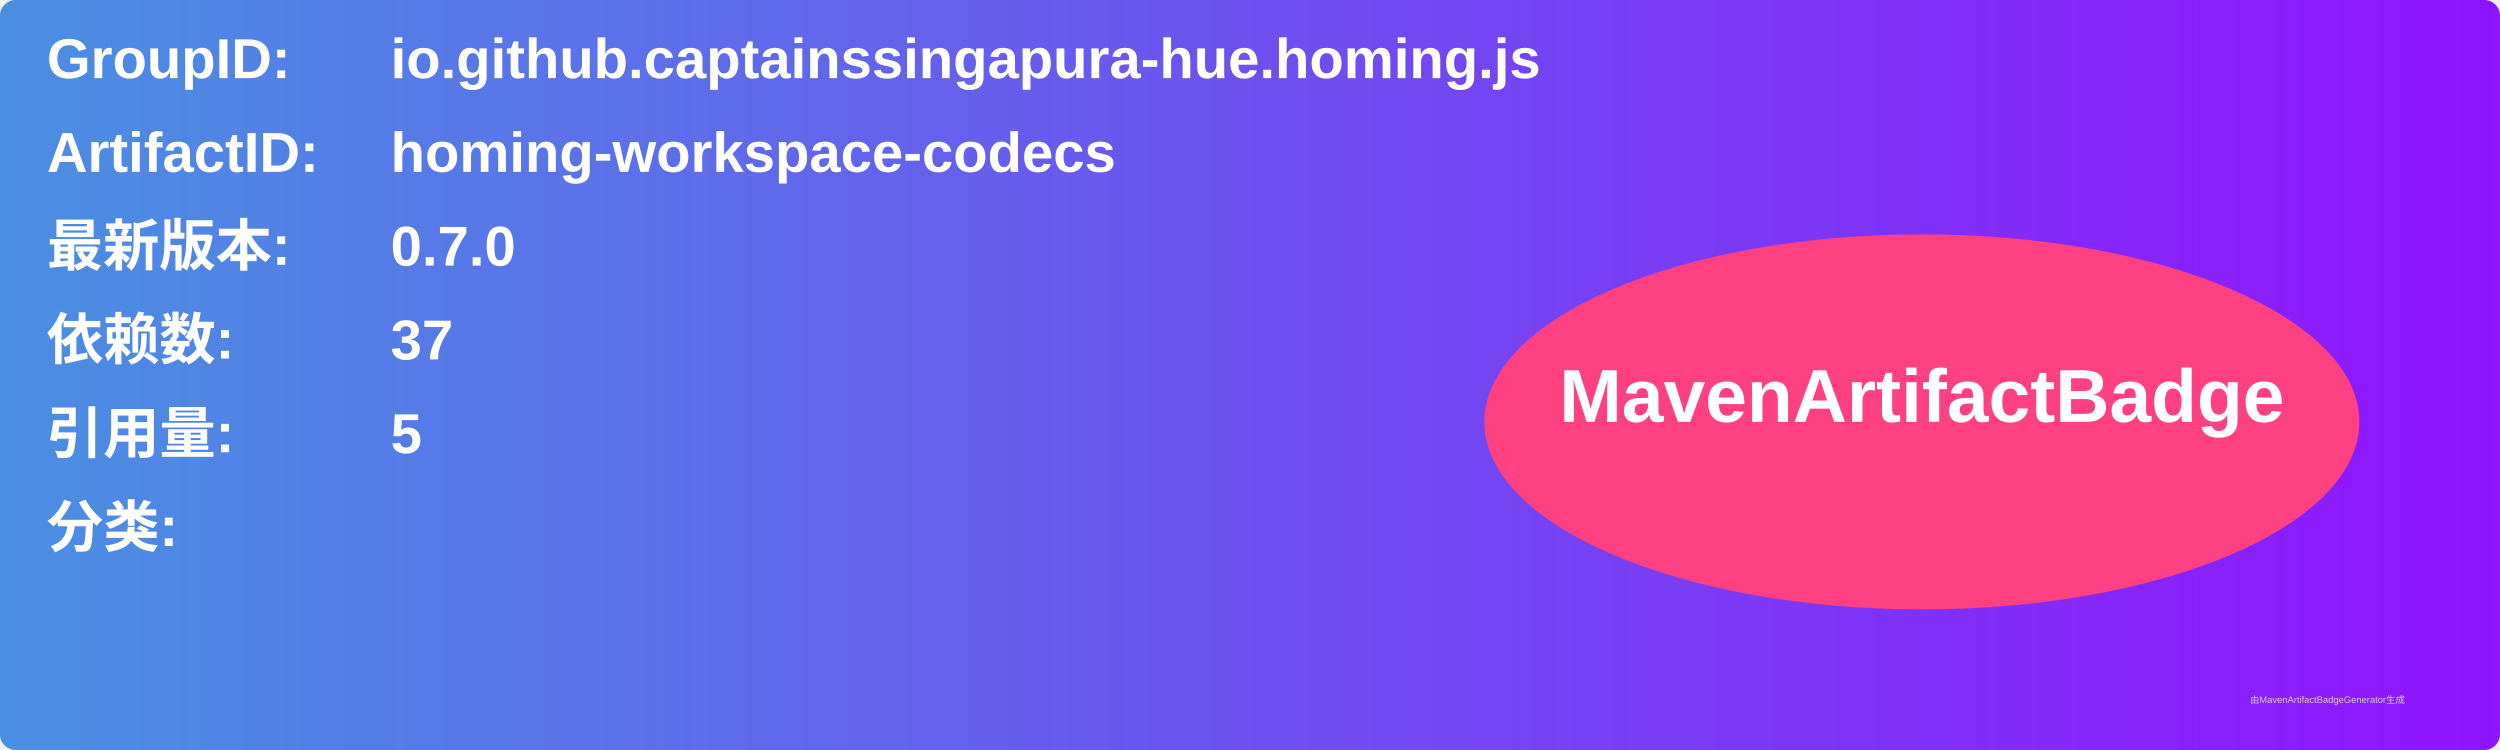
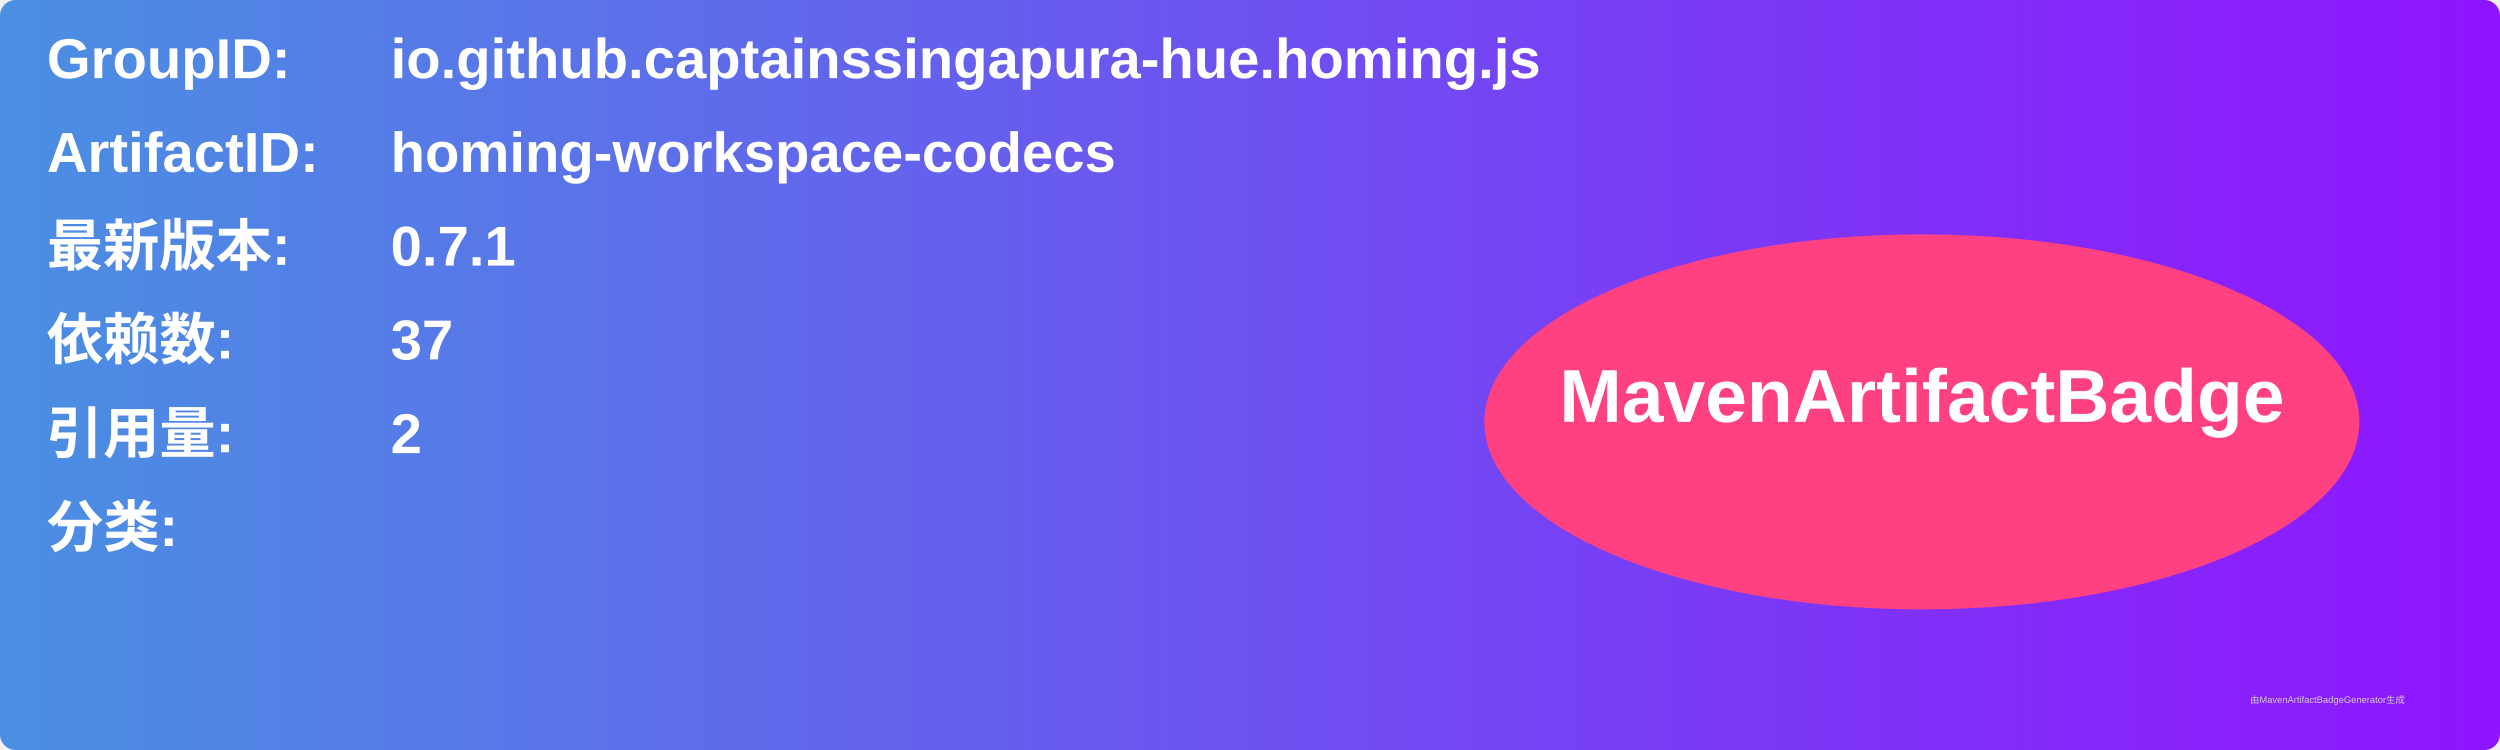
<svg xmlns="http://www.w3.org/2000/svg" width="800" height="240" viewBox="0 0 800 240">
  <linearGradient id="grad" x1="0%" y1="0%" x2="100%" y2="0%">
    <stop offset="0%" stop-color="#4a90e2" />
    <stop offset="100%" stop-color="#9013fe" />
  </linearGradient>
  <rect width="100%" height="100%" rx="5" ry="5" fill="url(#grad)" />
  <g transform="translate(15, 15)">
    <text x="0" y="10" font-family="Arial" font-size="18" fill="white" font-weight="bold" width="260">GroupID:</text>
    <text x="110" y="10" font-family="Arial" font-size="18" fill="white" font-weight="bold" width="460">io.github.captainssingapura-hue.homing.js</text>
    <text x="0" y="40" font-family="Arial" font-size="18" fill="white" font-weight="bold" width="260">ArtifactID:</text>
    <text x="110" y="40" font-family="Arial" font-size="18" fill="white" font-weight="bold" width="460">homing-workspace-codecs</text>
    <text x="0" y="70" font-family="Arial" font-size="18" fill="white" font-weight="bold">最新版本:</text>
    <text x="110" y="70" font-family="Arial" font-size="18" fill="white" font-weight="bold">
-       <tspan font-weight="bold">0.7.0</tspan>
+       <tspan font-weight="bold">0.7.1</tspan>
    </text>
    <text x="0" y="100" font-family="Arial" font-size="18" fill="white" font-weight="bold">依赖数: </text>
    <text x="110" y="100" font-family="Arial" font-size="18" fill="white">
      <tspan font-weight="bold">37</tspan>
    </text>
    <text x="0" y="130" font-family="Arial" font-size="18" fill="white" font-weight="bold">引用量: </text>
    <text x="110" y="130" font-family="Arial" font-size="18" fill="white">
-       <tspan font-weight="bold">5</tspan>
+       <tspan font-weight="bold">2</tspan>
    </text>
    <text x="0" y="160" font-family="Arial" font-size="18" fill="white" font-weight="bold">分类:</text>
    <text x="10" y="190" font-family="Arial" font-size="10" fill="white">
      <tspan font-weight="bold" />
    </text>
    <ellipse cx="600" cy="120" rx="140" ry="60" fill="#ff4081" />
    <text x="600" y="120" text-anchor="middle" font-family="Arial" font-size="24" fill="white" font-weight="bold">MavenArtifactBadge</text>
  </g>
  <text x="720" y="225" font-family="Arial" font-size="3" fill="#d0d0d0">由MavenArtifactBadgeGenerator生成</text>
</svg>
